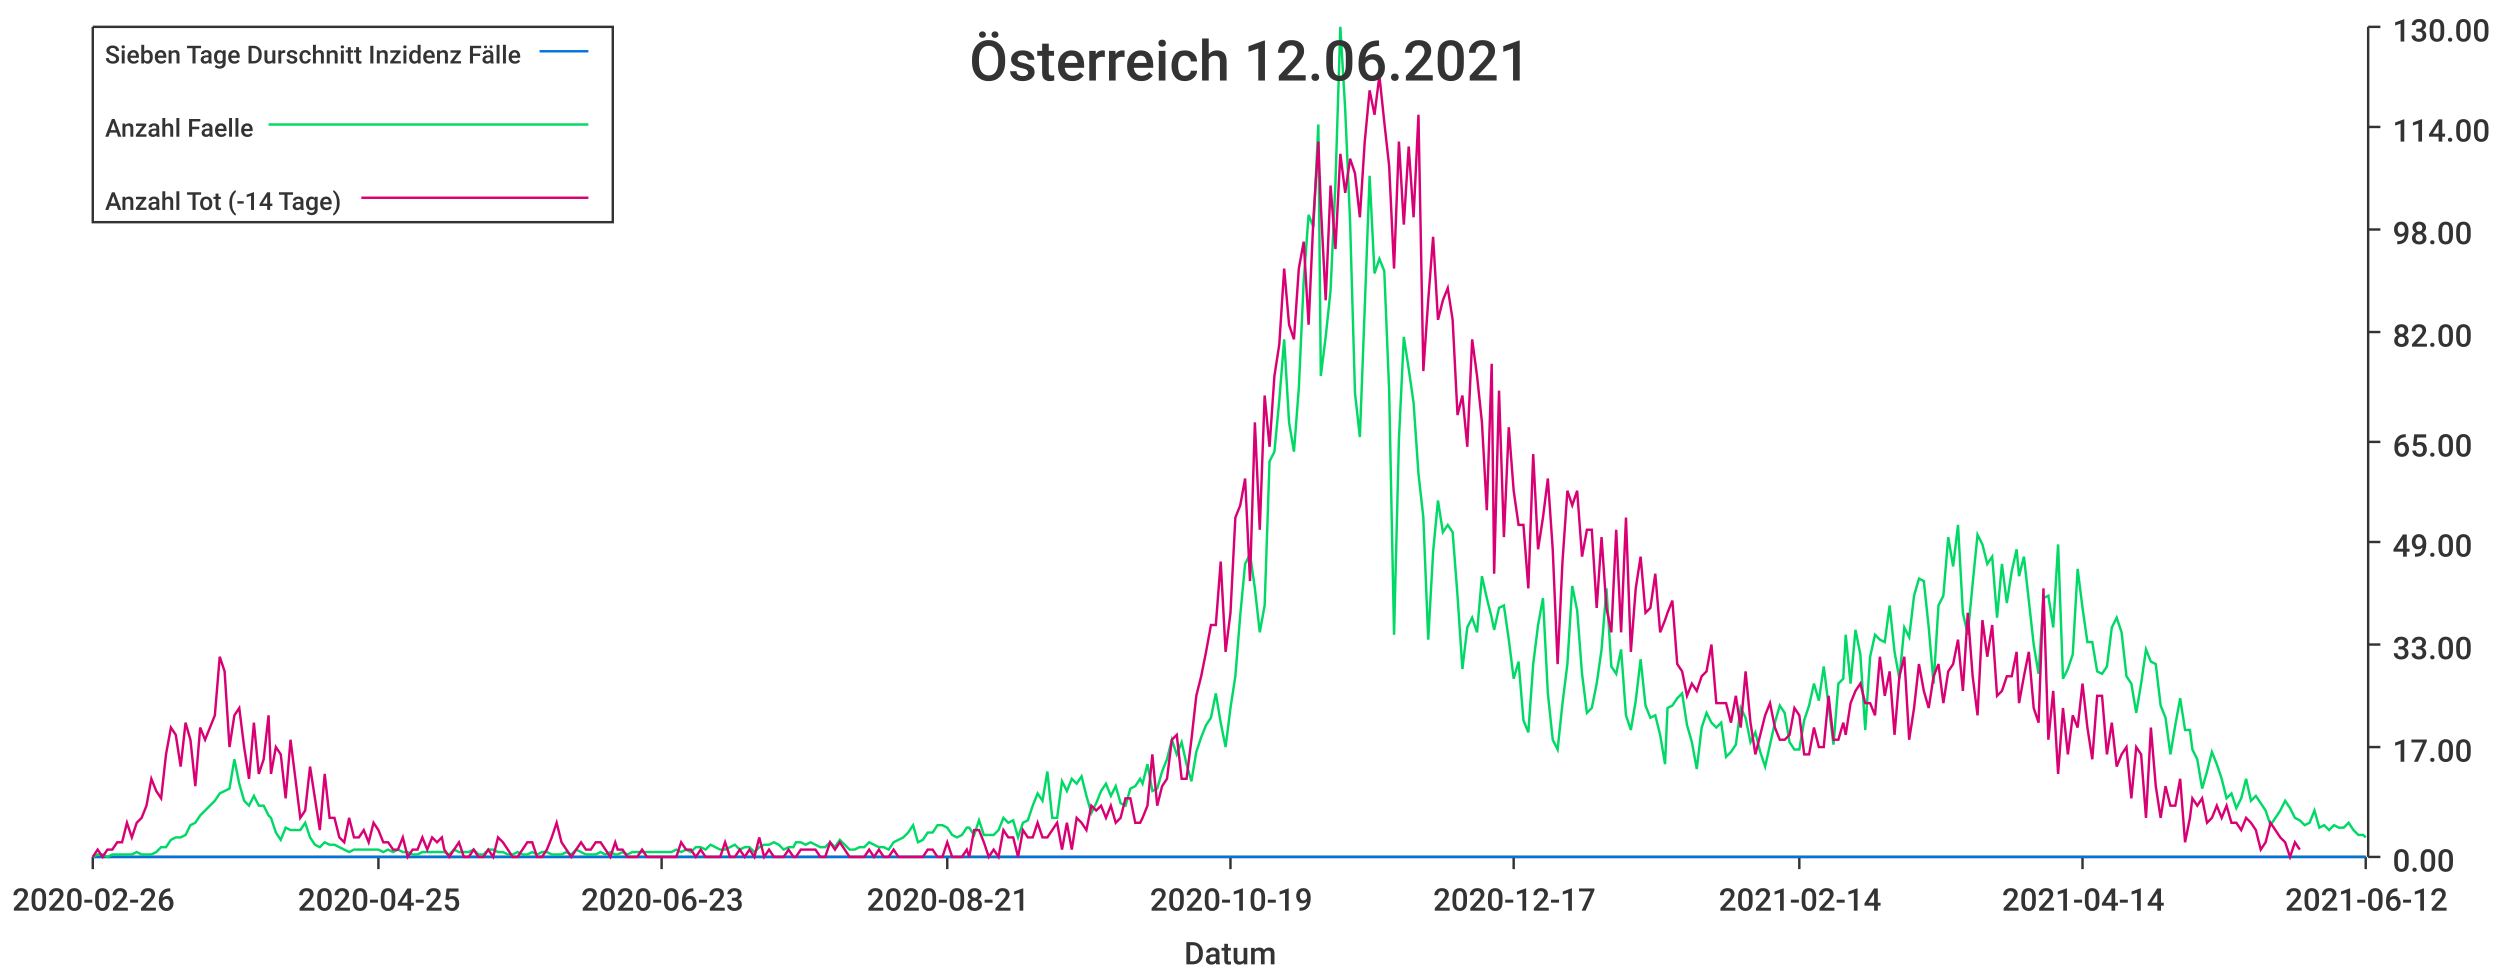
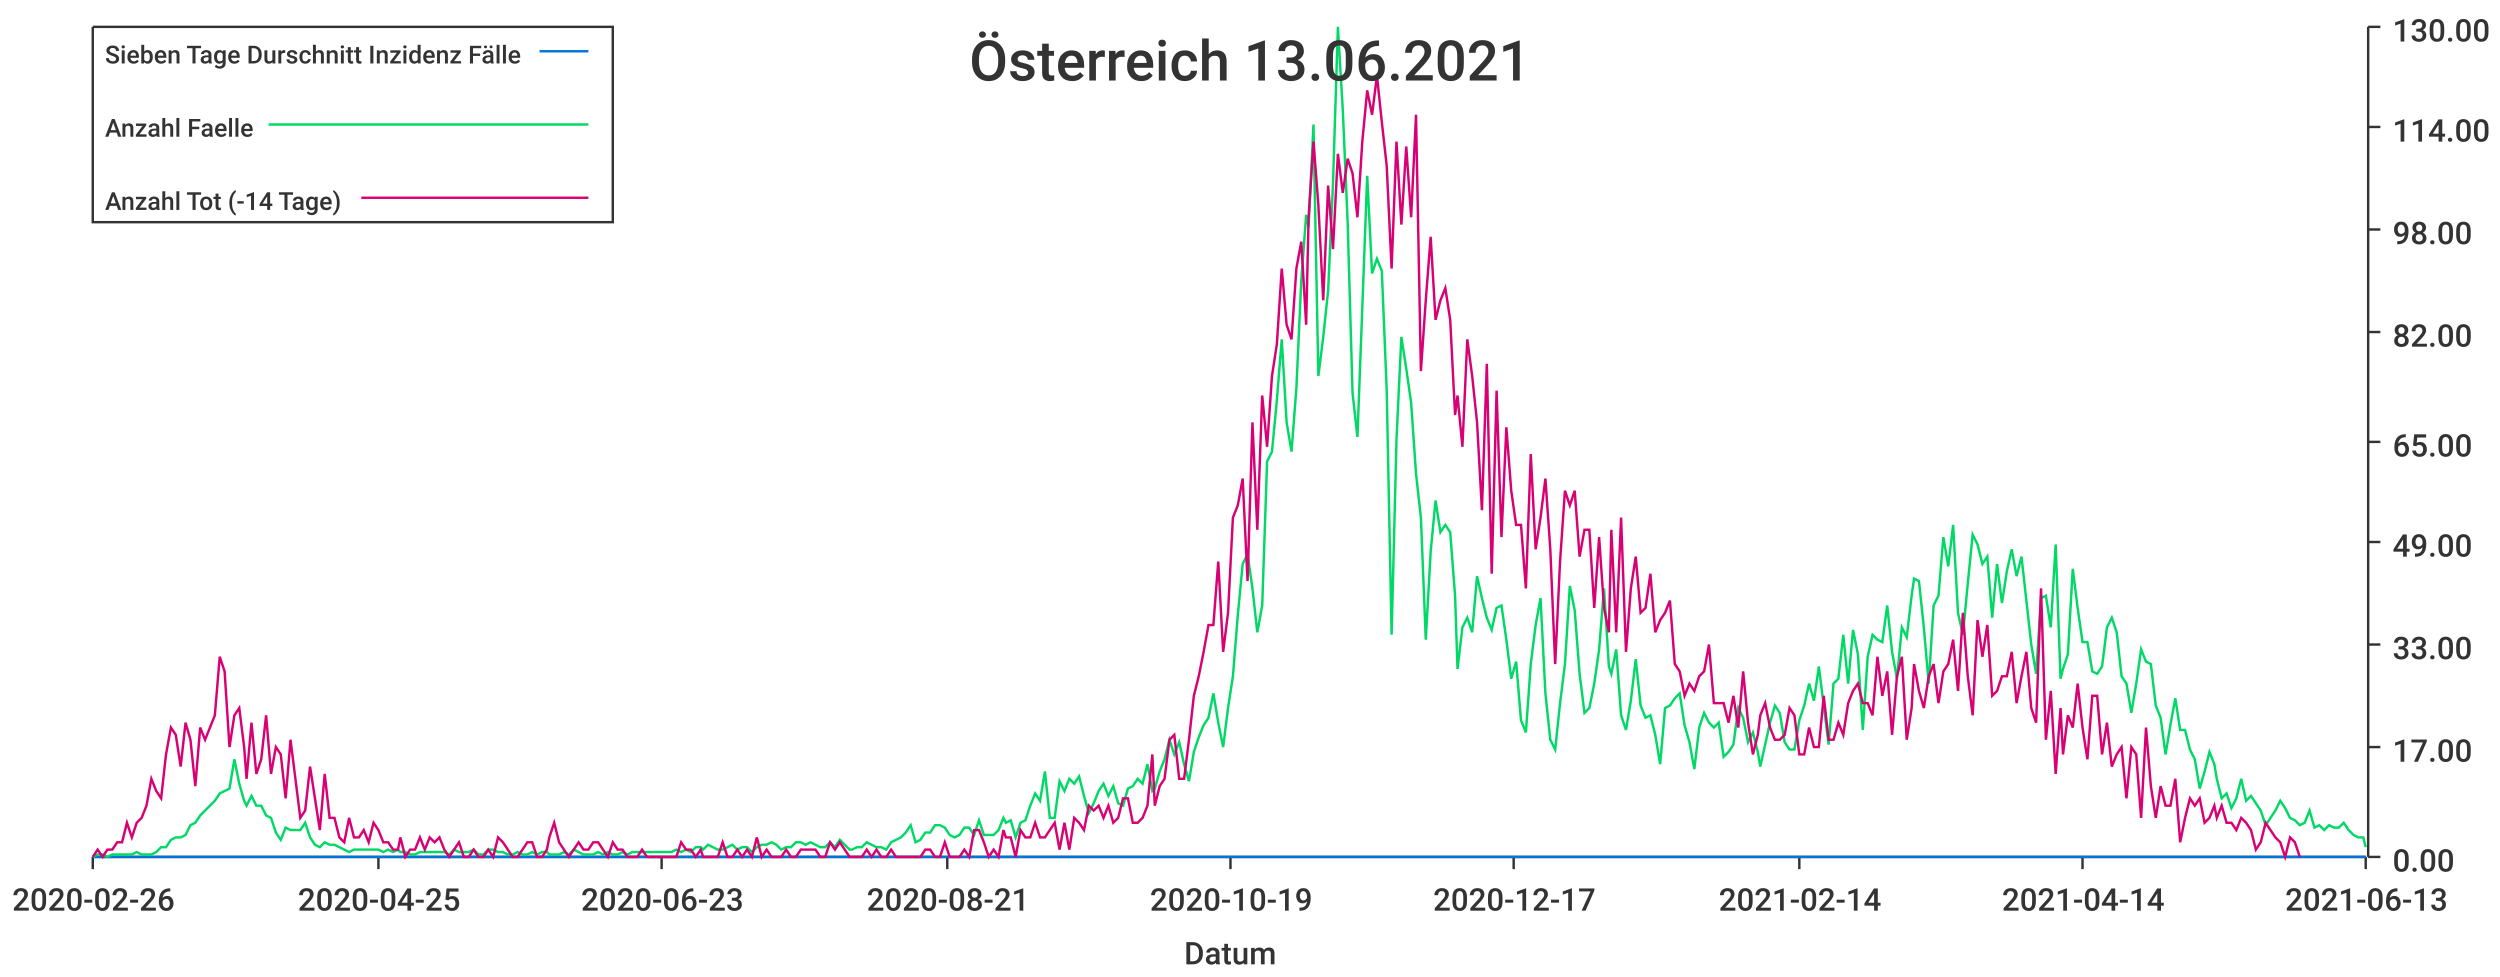
<svg xmlns="http://www.w3.org/2000/svg" width="1024" height="400">\n<path d="M 0 0 L 1024 0 L 1024 400 L 0 400 L 0 0" style="stroke-width:0;stroke:rgba(255,255,255,1.0);fill:rgba(255,255,255,1.0)" />
  <path d="M 38 11 L 969 11 L 969 351 L 38 351 L 38 11" style="stroke-width:0;stroke:rgba(255,255,255,1.0);fill:rgba(255,255,255,1.0)" />
  <path d="M 38 351 L 969 351" style="stroke-width:1;stroke:rgba(51,51,51,1.0);fill:none" />
  <path d="M 38 351 L 38 356" style="stroke-width:1;stroke:rgba(51,51,51,1.0);fill:none" />
  <text x="5" y="373" style="stroke-width:0;stroke:none;fill:rgba(51,51,51,1.0);font-size:12.8px;font-family:'Roboto Medium',sans-serif">2020-02-26</text>
  <path d="M 155 351 L 155 356" style="stroke-width:1;stroke:rgba(51,51,51,1.0);fill:none" />
  <text x="122" y="373" style="stroke-width:0;stroke:none;fill:rgba(51,51,51,1.0);font-size:12.8px;font-family:'Roboto Medium',sans-serif">2020-04-25</text>
  <path d="M 271 351 L 271 356" style="stroke-width:1;stroke:rgba(51,51,51,1.0);fill:none" />
  <text x="238" y="373" style="stroke-width:0;stroke:none;fill:rgba(51,51,51,1.0);font-size:12.8px;font-family:'Roboto Medium',sans-serif">2020-06-23</text>
  <path d="M 388 351 L 388 356" style="stroke-width:1;stroke:rgba(51,51,51,1.0);fill:none" />
  <text x="355" y="373" style="stroke-width:0;stroke:none;fill:rgba(51,51,51,1.0);font-size:12.8px;font-family:'Roboto Medium',sans-serif">2020-08-21</text>
  <path d="M 504 351 L 504 356" style="stroke-width:1;stroke:rgba(51,51,51,1.0);fill:none" />
  <text x="471" y="373" style="stroke-width:0;stroke:none;fill:rgba(51,51,51,1.0);font-size:12.8px;font-family:'Roboto Medium',sans-serif">2020-10-19</text>
  <path d="M 620 351 L 620 356" style="stroke-width:1;stroke:rgba(51,51,51,1.0);fill:none" />
  <text x="587" y="373" style="stroke-width:0;stroke:none;fill:rgba(51,51,51,1.0);font-size:12.8px;font-family:'Roboto Medium',sans-serif">2020-12-17</text>
  <path d="M 737 351 L 737 356" style="stroke-width:1;stroke:rgba(51,51,51,1.0);fill:none" />
  <text x="704" y="373" style="stroke-width:0;stroke:none;fill:rgba(51,51,51,1.0);font-size:12.8px;font-family:'Roboto Medium',sans-serif">2021-02-14</text>
  <path d="M 853 351 L 853 356" style="stroke-width:1;stroke:rgba(51,51,51,1.0);fill:none" />
  <text x="820" y="373" style="stroke-width:0;stroke:none;fill:rgba(51,51,51,1.0);font-size:12.8px;font-family:'Roboto Medium',sans-serif">2021-04-14</text>
  <path d="M 969 351 L 969 356" style="stroke-width:1;stroke:rgba(51,51,51,1.0);fill:none" />
-   <text x="936" y="373" style="stroke-width:0;stroke:none;fill:rgba(51,51,51,1.0);font-size:12.8px;font-family:'Roboto Medium',sans-serif">2021-06-12</text>
+   <text x="936" y="373" style="stroke-width:0;stroke:none;fill:rgba(51,51,51,1.0);font-size:12.8px;font-family:'Roboto Medium',sans-serif">2021-06-13</text>
  <text x="485" y="395" style="stroke-width:0;stroke:none;fill:rgba(51,51,51,1.0);font-size:12.8px;font-family:'Roboto Medium',sans-serif">Datum</text>
  <path d="M 970 351 L 970 11" style="stroke-width:1;stroke:rgba(51,51,51,1.0);fill:none" />
  <path d="M 970 351 L 975 351" style="stroke-width:1;stroke:rgba(51,51,51,1.0);fill:none" />
  <text x="980" y="357" style="stroke-width:0;stroke:none;fill:rgba(51,51,51,1.0);font-size:12.8px;font-family:'Roboto Medium',sans-serif">0.00</text>
  <path d="M 970 306 L 975 306" style="stroke-width:1;stroke:rgba(51,51,51,1.0);fill:none" />
  <text x="980" y="312" style="stroke-width:0;stroke:none;fill:rgba(51,51,51,1.0);font-size:12.8px;font-family:'Roboto Medium',sans-serif">17.00</text>
  <path d="M 970 264 L 975 264" style="stroke-width:1;stroke:rgba(51,51,51,1.0);fill:none" />
  <text x="980" y="270" style="stroke-width:0;stroke:none;fill:rgba(51,51,51,1.0);font-size:12.8px;font-family:'Roboto Medium',sans-serif">33.00</text>
  <path d="M 970 222 L 975 222" style="stroke-width:1;stroke:rgba(51,51,51,1.0);fill:none" />
  <text x="980" y="228" style="stroke-width:0;stroke:none;fill:rgba(51,51,51,1.0);font-size:12.8px;font-family:'Roboto Medium',sans-serif">49.00</text>
  <path d="M 970 181 L 975 181" style="stroke-width:1;stroke:rgba(51,51,51,1.0);fill:none" />
  <text x="980" y="187" style="stroke-width:0;stroke:none;fill:rgba(51,51,51,1.0);font-size:12.8px;font-family:'Roboto Medium',sans-serif">65.00</text>
  <path d="M 970 136 L 975 136" style="stroke-width:1;stroke:rgba(51,51,51,1.0);fill:none" />
  <text x="980" y="142" style="stroke-width:0;stroke:none;fill:rgba(51,51,51,1.0);font-size:12.8px;font-family:'Roboto Medium',sans-serif">82.00</text>
  <path d="M 970 94 L 975 94" style="stroke-width:1;stroke:rgba(51,51,51,1.0);fill:none" />
  <text x="980" y="100" style="stroke-width:0;stroke:none;fill:rgba(51,51,51,1.0);font-size:12.8px;font-family:'Roboto Medium',sans-serif">98.00</text>
  <path d="M 970 52 L 975 52" style="stroke-width:1;stroke:rgba(51,51,51,1.0);fill:none" />
  <text x="980" y="58" style="stroke-width:0;stroke:none;fill:rgba(51,51,51,1.0);font-size:12.8px;font-family:'Roboto Medium',sans-serif">114.00</text>
  <path d="M 970 11 L 975 11" style="stroke-width:1;stroke:rgba(51,51,51,1.0);fill:none" />
  <text x="980" y="17" style="stroke-width:0;stroke:none;fill:rgba(51,51,51,1.0);font-size:12.8px;font-family:'Roboto Medium',sans-serif">130.00</text>
-   <path d="M 38 351 L 40 351 L 42 351 L 44 351 L 46 351 L 48 351 L 50 351 L 52 351 L 54 351 L 56 351 L 58 351 L 60 351 L 62 351 L 64 351 L 66 351 L 68 351 L 70 351 L 72 351 L 74 351 L 76 351 L 78 351 L 80 351 L 82 351 L 84 351 L 86 351 L 88 351 L 90 351 L 92 351 L 94 351 L 96 351 L 98 351 L 100 351 L 102 351 L 104 351 L 106 351 L 108 351 L 110 351 L 111 351 L 113 351 L 115 351 L 117 351 L 119 351 L 121 351 L 123 351 L 125 351 L 127 351 L 129 351 L 131 351 L 133 351 L 135 351 L 137 351 L 139 351 L 141 351 L 143 351 L 145 351 L 147 351 L 149 351 L 151 351 L 153 351 L 155 351 L 157 351 L 159 351 L 161 351 L 163 351 L 165 351 L 167 351 L 169 351 L 171 351 L 173 351 L 175 351 L 177 351 L 179 351 L 181 351 L 182 351 L 184 351 L 186 351 L 188 351 L 190 351 L 192 351 L 194 351 L 196 351 L 198 351 L 200 351 L 202 351 L 204 351 L 206 351 L 208 351 L 210 351 L 212 351 L 214 351 L 216 351 L 218 351 L 220 351 L 222 351 L 224 351 L 226 351 L 228 351 L 230 351 L 232 351 L 234 351 L 236 351 L 238 351 L 240 351 L 242 351 L 244 351 L 246 351 L 248 351 L 250 351 L 252 351 L 253 351 L 255 351 L 257 351 L 259 351 L 261 351 L 263 351 L 265 351 L 267 351 L 269 351 L 271 351 L 273 351 L 275 351 L 277 351 L 279 351 L 281 351 L 283 351 L 285 351 L 287 351 L 289 351 L 291 351 L 293 351 L 295 351 L 297 351 L 299 351 L 301 351 L 303 351 L 305 351 L 307 351 L 309 351 L 311 351 L 313 351 L 315 351 L 317 351 L 319 351 L 321 351 L 323 351 L 325 351 L 326 351 L 328 351 L 330 351 L 332 351 L 334 351 L 336 351 L 338 351 L 340 351 L 342 351 L 344 351 L 346 351 L 348 351 L 350 351 L 352 351 L 354 351 L 356 351 L 358 351 L 360 351 L 362 351 L 364 351 L 366 351 L 368 351 L 370 351 L 372 351 L 374 351 L 376 351 L 378 351 L 380 351 L 382 351 L 384 351 L 386 351 L 388 351 L 390 351 L 392 351 L 394 351 L 396 351 L 397 351 L 399 351 L 401 351 L 403 351 L 405 351 L 407 351 L 409 351 L 411 351 L 413 351 L 415 351 L 417 351 L 419 351 L 421 351 L 423 351 L 425 351 L 427 351 L 429 351 L 431 351 L 433 351 L 435 351 L 437 351 L 439 351 L 441 351 L 443 351 L 445 351 L 447 351 L 449 351 L 451 351 L 453 351 L 455 351 L 457 351 L 459 351 L 461 351 L 463 351 L 465 351 L 467 351 L 468 351 L 470 351 L 472 351 L 474 351 L 476 351 L 478 351 L 480 351 L 482 351 L 484 351 L 486 351 L 488 351 L 490 351 L 492 351 L 494 351 L 496 351 L 498 351 L 500 351 L 502 351 L 504 351 L 506 351 L 508 351 L 510 351 L 512 351 L 514 351 L 516 351 L 518 351 L 520 351 L 522 351 L 524 351 L 526 351 L 528 351 L 530 351 L 532 351 L 534 351 L 536 351 L 538 351 L 540 351 L 541 351 L 543 351 L 545 351 L 547 351 L 549 351 L 551 351 L 553 351 L 555 351 L 557 351 L 559 351 L 561 351 L 563 351 L 565 351 L 567 351 L 569 351 L 571 351 L 573 351 L 575 351 L 577 351 L 579 351 L 581 351 L 583 351 L 585 351 L 587 351 L 589 351 L 591 351 L 593 351 L 595 351 L 597 351 L 599 351 L 601 351 L 603 351 L 605 351 L 607 351 L 609 351 L 611 351 L 612 351 L 614 351 L 616 351 L 618 351 L 620 351 L 622 351 L 624 351 L 626 351 L 628 351 L 630 351 L 632 351 L 634 351 L 636 351 L 638 351 L 640 351 L 642 351 L 644 351 L 646 351 L 648 351 L 650 351 L 652 351 L 654 351 L 656 351 L 658 351 L 660 351 L 662 351 L 664 351 L 666 351 L 668 351 L 670 351 L 672 351 L 674 351 L 676 351 L 678 351 L 680 351 L 682 351 L 683 351 L 685 351 L 687 351 L 689 351 L 691 351 L 693 351 L 695 351 L 697 351 L 699 351 L 701 351 L 703 351 L 705 351 L 707 351 L 709 351 L 711 351 L 713 351 L 715 351 L 717 351 L 719 351 L 721 351 L 723 351 L 725 351 L 727 351 L 729 351 L 731 351 L 733 351 L 735 351 L 737 351 L 739 351 L 741 351 L 743 351 L 745 351 L 747 351 L 749 351 L 751 351 L 753 351 L 755 351 L 756 351 L 758 351 L 760 351 L 762 351 L 764 351 L 766 351 L 768 351 L 770 351 L 772 351 L 774 351 L 776 351 L 778 351 L 780 351 L 782 351 L 784 351 L 786 351 L 788 351 L 790 351 L 792 351 L 794 351 L 796 351 L 798 351 L 800 351 L 802 351 L 804 351 L 806 351 L 808 351 L 810 351 L 812 351 L 814 351 L 816 351 L 818 351 L 820 351 L 822 351 L 824 351 L 826 351 L 827 351 L 829 351 L 831 351 L 833 351 L 835 351 L 837 351 L 839 351 L 841 351 L 843 351 L 845 351 L 847 351 L 849 351 L 851 351 L 853 351 L 855 351 L 857 351 L 859 351 L 861 351 L 863 351 L 865 351 L 867 351 L 869 351 L 871 351 L 873 351 L 875 351 L 877 351 L 879 351 L 881 351 L 883 351 L 885 351 L 887 351 L 889 351 L 891 351 L 893 351 L 895 351 L 897 351 L 898 351 L 900 351 L 902 351 L 904 351 L 906 351 L 908 351 L 910 351 L 912 351 L 914 351 L 916 351 L 918 351 L 920 351 L 922 351 L 924 351 L 926 351 L 928 351 L 930 351 L 932 351 L 934 351 L 936 351 L 938 351 L 940 351 L 942 351 L 944 351 L 946 351 L 948 351 L 950 351 L 952 351 L 954 351 L 956 351 L 958 351 L 960 351 L 962 351 L 964 351 L 966 351 L 968 351 L 969 351" style="stroke-width:1;stroke:rgba(0,116,217,1.0);fill:none" />
-   <path d="M 38 351 L 40 350 L 42 350 L 44 351 L 46 350 L 48 350 L 50 350 L 52 350 L 54 350 L 56 349 L 58 350 L 60 350 L 62 350 L 64 349 L 66 347 L 68 347 L 70 344 L 72 343 L 74 343 L 76 342 L 78 338 L 80 337 L 82 334 L 84 332 L 86 330 L 88 328 L 90 325 L 92 324 L 94 323 L 96 311 L 98 321 L 100 328 L 102 330 L 104 326 L 106 330 L 108 330 L 110 334 L 111 335 L 113 341 L 115 344 L 117 339 L 119 340 L 121 340 L 123 340 L 125 337 L 127 343 L 129 346 L 131 347 L 133 345 L 135 346 L 137 346 L 139 347 L 141 348 L 143 349 L 145 348 L 147 348 L 149 348 L 151 348 L 153 348 L 155 348 L 157 349 L 159 348 L 161 349 L 163 348 L 165 349 L 167 349 L 169 350 L 171 350 L 173 349 L 175 349 L 177 349 L 179 349 L 181 349 L 182 349 L 184 350 L 186 348 L 188 349 L 190 349 L 192 349 L 194 348 L 196 350 L 198 350 L 200 348 L 202 348 L 204 349 L 206 349 L 208 350 L 210 350 L 212 349 L 214 350 L 216 350 L 218 349 L 220 350 L 222 349 L 224 349 L 226 350 L 228 350 L 230 350 L 232 349 L 234 350 L 236 348 L 238 349 L 240 350 L 242 350 L 244 350 L 246 349 L 248 350 L 250 349 L 252 350 L 253 350 L 255 349 L 257 350 L 259 349 L 261 349 L 263 349 L 265 349 L 267 349 L 269 349 L 271 349 L 273 349 L 275 349 L 277 348 L 279 349 L 281 348 L 283 349 L 285 347 L 287 347 L 289 348 L 291 346 L 293 347 L 295 348 L 297 348 L 299 347 L 301 346 L 303 348 L 305 347 L 307 347 L 309 349 L 311 347 L 313 346 L 315 346 L 317 345 L 319 346 L 321 348 L 323 347 L 325 347 L 326 345 L 328 345 L 330 346 L 332 345 L 334 346 L 336 347 L 338 347 L 340 345 L 342 347 L 344 344 L 346 346 L 348 348 L 350 348 L 352 347 L 354 347 L 356 345 L 358 346 L 360 347 L 362 347 L 364 348 L 366 345 L 368 344 L 370 343 L 372 341 L 374 338 L 376 345 L 378 344 L 380 341 L 382 341 L 384 338 L 386 338 L 388 339 L 390 342 L 392 343 L 394 342 L 396 339 L 397 339 L 399 342 L 401 336 L 403 342 L 405 342 L 407 342 L 409 340 L 411 335 L 413 337 L 415 336 L 417 343 L 419 337 L 421 336 L 423 330 L 425 325 L 427 328 L 429 316 L 431 335 L 433 335 L 435 320 L 437 324 L 439 319 L 441 321 L 443 318 L 445 326 L 447 333 L 449 329 L 451 324 L 453 321 L 455 326 L 457 322 L 459 329 L 461 330 L 463 323 L 465 322 L 467 319 L 468 321 L 470 313 L 472 324 L 474 323 L 476 316 L 478 311 L 480 303 L 482 309 L 484 304 L 486 313 L 488 320 L 490 308 L 492 302 L 494 297 L 496 294 L 498 284 L 500 296 L 502 306 L 504 290 L 506 277 L 508 252 L 510 231 L 512 227 L 514 241 L 516 259 L 518 248 L 520 189 L 522 185 L 524 164 L 526 139 L 528 173 L 530 185 L 532 159 L 534 115 L 536 88 L 538 93 L 540 51 L 541 154 L 543 138 L 545 119 L 547 75 L 549 11 L 551 45 L 553 91 L 555 161 L 557 179 L 559 126 L 561 72 L 563 112 L 565 106 L 567 111 L 569 160 L 571 260 L 573 180 L 575 138 L 577 151 L 579 165 L 581 194 L 583 212 L 585 262 L 587 226 L 589 205 L 591 218 L 593 215 L 595 218 L 597 244 L 599 274 L 601 257 L 603 253 L 605 259 L 607 236 L 609 245 L 611 253 L 612 258 L 614 249 L 616 248 L 618 262 L 620 278 L 622 271 L 624 295 L 626 300 L 628 272 L 630 256 L 632 245 L 634 284 L 636 303 L 638 307 L 640 288 L 642 272 L 644 240 L 646 250 L 648 276 L 650 292 L 652 290 L 654 280 L 656 266 L 658 241 L 660 273 L 662 276 L 664 266 L 666 293 L 668 299 L 670 287 L 672 270 L 674 289 L 676 294 L 678 293 L 680 301 L 682 313 L 683 290 L 685 289 L 687 286 L 689 284 L 691 297 L 693 304 L 695 315 L 697 298 L 699 292 L 701 296 L 703 298 L 705 296 L 707 310 L 709 308 L 711 305 L 713 290 L 715 294 L 717 304 L 719 300 L 721 308 L 723 314 L 725 305 L 727 296 L 729 289 L 731 292 L 733 304 L 735 307 L 737 307 L 739 295 L 741 289 L 743 280 L 745 287 L 747 273 L 749 289 L 751 305 L 753 280 L 755 278 L 756 260 L 758 280 L 760 258 L 762 268 L 764 299 L 766 269 L 768 260 L 770 262 L 772 263 L 774 248 L 776 267 L 778 278 L 780 257 L 782 261 L 784 244 L 786 237 L 788 238 L 790 257 L 792 280 L 794 248 L 796 244 L 798 220 L 800 232 L 802 215 L 804 251 L 806 260 L 808 239 L 810 219 L 812 223 L 814 231 L 816 228 L 818 253 L 820 231 L 822 247 L 824 234 L 826 225 L 827 236 L 829 228 L 831 246 L 833 264 L 835 276 L 837 245 L 839 244 L 841 257 L 843 223 L 845 278 L 847 274 L 849 268 L 851 233 L 853 249 L 855 263 L 857 263 L 859 275 L 861 276 L 863 273 L 865 257 L 867 253 L 869 259 L 871 277 L 873 280 L 875 292 L 877 280 L 879 266 L 881 271 L 883 272 L 885 289 L 887 294 L 889 309 L 891 297 L 893 286 L 895 299 L 897 299 L 898 307 L 900 311 L 902 323 L 904 316 L 906 308 L 908 313 L 910 319 L 912 327 L 914 325 L 916 331 L 918 327 L 920 319 L 922 328 L 924 326 L 926 329 L 928 332 L 930 338 L 932 335 L 934 332 L 936 328 L 938 331 L 940 335 L 942 336 L 944 338 L 946 337 L 948 332 L 950 339 L 952 338 L 954 340 L 956 338 L 958 339 L 960 339 L 962 337 L 964 340 L 966 342 L 968 342 L 969 343" style="stroke-width:1;stroke:rgba(0,217,101,1.0);fill:none" />
-   <path d="M 38 351 L 40 348 L 42 351 L 44 348 L 46 348 L 48 345 L 50 345 L 52 337 L 54 343 L 56 337 L 58 335 L 60 330 L 62 319 L 64 324 L 66 327 L 68 309 L 70 298 L 72 301 L 74 314 L 76 296 L 78 303 L 80 322 L 82 298 L 84 303 L 86 298 L 88 293 L 90 269 L 92 275 L 94 306 L 96 293 L 98 290 L 100 306 L 102 319 L 104 296 L 106 317 L 108 311 L 110 293 L 111 317 L 113 306 L 115 309 L 117 327 L 119 303 L 121 319 L 123 335 L 125 332 L 127 314 L 129 327 L 131 340 L 133 317 L 135 335 L 137 335 L 139 343 L 141 345 L 143 335 L 145 343 L 147 343 L 149 340 L 151 345 L 153 337 L 155 340 L 157 345 L 159 345 L 161 348 L 163 348 L 165 343 L 167 351 L 169 348 L 171 348 L 173 343 L 175 348 L 177 343 L 179 345 L 181 343 L 182 348 L 184 351 L 186 348 L 188 345 L 190 351 L 192 351 L 194 348 L 196 351 L 198 351 L 200 348 L 202 351 L 204 343 L 206 345 L 208 348 L 210 351 L 212 351 L 214 348 L 216 345 L 218 345 L 220 351 L 222 351 L 224 348 L 226 343 L 228 337 L 230 345 L 232 348 L 234 351 L 236 348 L 238 345 L 240 348 L 242 348 L 244 345 L 246 345 L 248 348 L 250 351 L 252 345 L 253 348 L 255 348 L 257 351 L 259 351 L 261 351 L 263 348 L 265 351 L 267 351 L 269 351 L 271 351 L 273 351 L 275 351 L 277 351 L 279 345 L 281 348 L 283 348 L 285 351 L 287 348 L 289 351 L 291 351 L 293 351 L 295 351 L 297 345 L 299 351 L 301 351 L 303 348 L 305 351 L 307 348 L 309 351 L 311 343 L 313 351 L 315 348 L 317 351 L 319 351 L 321 351 L 323 348 L 325 351 L 326 351 L 328 348 L 330 348 L 332 348 L 334 348 L 336 351 L 338 351 L 340 345 L 342 348 L 344 345 L 346 348 L 348 351 L 350 351 L 352 351 L 354 351 L 356 348 L 358 351 L 360 348 L 362 351 L 364 351 L 366 348 L 368 351 L 370 351 L 372 351 L 374 351 L 376 351 L 378 351 L 380 348 L 382 348 L 384 351 L 386 351 L 388 345 L 390 351 L 392 351 L 394 351 L 396 348 L 397 351 L 399 340 L 401 340 L 403 345 L 405 351 L 407 348 L 409 351 L 411 340 L 413 343 L 415 343 L 417 351 L 419 340 L 421 343 L 423 343 L 425 337 L 427 343 L 429 343 L 431 340 L 433 337 L 435 348 L 437 337 L 439 348 L 441 335 L 443 337 L 445 340 L 447 330 L 449 332 L 451 330 L 453 335 L 455 330 L 457 337 L 459 335 L 461 327 L 463 327 L 465 337 L 467 337 L 468 335 L 470 330 L 472 309 L 474 330 L 476 322 L 478 319 L 480 303 L 482 301 L 484 319 L 486 319 L 488 303 L 490 285 L 492 277 L 494 267 L 496 256 L 498 256 L 500 230 L 502 267 L 504 251 L 506 212 L 508 207 L 510 196 L 512 238 L 514 173 L 516 217 L 518 162 L 520 183 L 522 154 L 524 141 L 526 110 L 528 133 L 530 139 L 532 110 L 534 99 L 536 133 L 538 89 L 540 58 L 541 84 L 543 123 L 545 76 L 547 102 L 549 63 L 551 79 L 553 65 L 555 71 L 557 89 L 559 58 L 561 37 L 563 47 L 565 31 L 567 50 L 569 68 L 571 110 L 573 58 L 575 92 L 577 60 L 579 89 L 581 47 L 583 152 L 585 123 L 587 97 L 589 131 L 591 123 L 593 118 L 595 131 L 597 170 L 599 162 L 601 183 L 603 139 L 605 154 L 607 173 L 609 209 L 611 149 L 612 235 L 614 160 L 616 220 L 618 175 L 620 201 L 622 215 L 624 215 L 626 241 L 628 186 L 630 225 L 632 212 L 634 196 L 636 225 L 638 272 L 640 230 L 642 201 L 644 207 L 646 201 L 648 228 L 650 217 L 652 217 L 654 249 L 656 220 L 658 249 L 660 259 L 662 217 L 664 259 L 666 212 L 668 267 L 670 241 L 672 228 L 674 251 L 676 249 L 678 235 L 680 259 L 682 254 L 683 251 L 685 246 L 687 272 L 689 275 L 691 285 L 693 280 L 695 283 L 697 277 L 699 275 L 701 264 L 703 288 L 705 288 L 707 288 L 709 296 L 711 285 L 713 298 L 715 275 L 717 296 L 719 309 L 721 301 L 723 293 L 725 288 L 727 298 L 729 303 L 731 303 L 733 301 L 735 290 L 737 293 L 739 309 L 741 309 L 743 298 L 745 306 L 747 306 L 749 285 L 751 303 L 753 303 L 755 296 L 756 301 L 758 288 L 760 283 L 762 280 L 764 288 L 766 288 L 768 293 L 770 269 L 772 285 L 774 275 L 776 301 L 778 277 L 780 269 L 782 303 L 784 290 L 786 272 L 788 283 L 790 290 L 792 277 L 794 272 L 796 288 L 798 275 L 800 272 L 802 262 L 804 283 L 806 251 L 808 277 L 810 293 L 812 254 L 814 269 L 816 256 L 818 285 L 820 283 L 822 277 L 824 277 L 826 267 L 827 288 L 829 277 L 831 267 L 833 290 L 835 296 L 837 241 L 839 303 L 841 283 L 843 317 L 845 290 L 847 309 L 849 293 L 851 298 L 853 280 L 855 298 L 857 311 L 859 285 L 861 285 L 863 309 L 865 296 L 867 314 L 869 309 L 871 306 L 873 327 L 875 306 L 877 309 L 879 335 L 881 298 L 883 322 L 885 335 L 887 322 L 889 330 L 891 330 L 893 319 L 895 345 L 897 335 L 898 327 L 900 330 L 902 327 L 904 337 L 906 335 L 908 330 L 910 335 L 912 330 L 914 337 L 916 337 L 918 340 L 920 335 L 922 337 L 924 340 L 926 348 L 928 345 L 930 337 L 932 340 L 934 343 L 936 345 L 938 351 L 940 345 L 942 348" style="stroke-width:1;stroke:rgba(217,0,116,1.0);fill:none" />
-   <text x="397" y="33" style="stroke-width:0;stroke:none;fill:rgba(51,51,51,1.0);font-size:23.0px;font-family:'Roboto Medium',sans-serif">Österreich 12.06.2021</text>
+   <path d="M 38 351 L 40 351 L 42 351 L 44 351 L 46 351 L 48 351 L 50 351 L 52 351 L 54 351 L 56 351 L 58 351 L 60 351 L 62 351 L 64 351 L 66 351 L 68 351 L 70 351 L 72 351 L 74 351 L 76 351 L 78 351 L 80 351 L 82 351 L 84 351 L 86 351 L 88 351 L 90 351 L 92 351 L 94 351 L 96 351 L 98 351 L 100 351 L 101 351 L 103 351 L 105 351 L 107 351 L 109 351 L 111 351 L 113 351 L 115 351 L 117 351 L 119 351 L 121 351 L 123 351 L 125 351 L 127 351 L 129 351 L 131 351 L 133 351 L 135 351 L 137 351 L 139 351 L 141 351 L 143 351 L 145 351 L 147 351 L 149 351 L 151 351 L 153 351 L 155 351 L 157 351 L 159 351 L 161 351 L 163 351 L 164 351 L 166 351 L 168 351 L 170 351 L 172 351 L 174 351 L 176 351 L 178 351 L 180 351 L 182 351 L 184 351 L 186 351 L 188 351 L 190 351 L 192 351 L 194 351 L 196 351 L 198 351 L 200 351 L 202 351 L 204 351 L 206 351 L 208 351 L 210 351 L 212 351 L 214 351 L 216 351 L 218 351 L 220 351 L 222 351 L 224 351 L 225 351 L 227 351 L 229 351 L 231 351 L 233 351 L 235 351 L 237 351 L 239 351 L 241 351 L 243 351 L 245 351 L 247 351 L 249 351 L 251 351 L 253 351 L 255 351 L 257 351 L 259 351 L 261 351 L 263 351 L 265 351 L 267 351 L 269 351 L 271 351 L 273 351 L 275 351 L 277 351 L 279 351 L 281 351 L 283 351 L 285 351 L 287 351 L 288 351 L 290 351 L 292 351 L 294 351 L 296 351 L 298 351 L 300 351 L 302 351 L 304 351 L 306 351 L 308 351 L 310 351 L 312 351 L 314 351 L 316 351 L 318 351 L 320 351 L 322 351 L 324 351 L 326 351 L 328 351 L 330 351 L 332 351 L 334 351 L 336 351 L 338 351 L 340 351 L 342 351 L 344 351 L 346 351 L 348 351 L 349 351 L 351 351 L 353 351 L 355 351 L 357 351 L 359 351 L 361 351 L 363 351 L 365 351 L 367 351 L 369 351 L 371 351 L 373 351 L 375 351 L 377 351 L 379 351 L 381 351 L 383 351 L 385 351 L 387 351 L 389 351 L 391 351 L 393 351 L 395 351 L 397 351 L 399 351 L 401 351 L 403 351 L 405 351 L 407 351 L 409 351 L 411 351 L 412 351 L 414 351 L 416 351 L 418 351 L 420 351 L 422 351 L 424 351 L 426 351 L 428 351 L 430 351 L 432 351 L 434 351 L 436 351 L 438 351 L 440 351 L 442 351 L 444 351 L 446 351 L 448 351 L 450 351 L 452 351 L 454 351 L 456 351 L 458 351 L 460 351 L 462 351 L 464 351 L 466 351 L 468 351 L 470 351 L 472 351 L 473 351 L 475 351 L 477 351 L 479 351 L 481 351 L 483 351 L 485 351 L 487 351 L 489 351 L 491 351 L 493 351 L 495 351 L 497 351 L 499 351 L 501 351 L 503 351 L 505 351 L 507 351 L 509 351 L 511 351 L 513 351 L 515 351 L 517 351 L 519 351 L 521 351 L 523 351 L 525 351 L 527 351 L 529 351 L 531 351 L 533 351 L 535 351 L 536 351 L 538 351 L 540 351 L 542 351 L 544 351 L 546 351 L 548 351 L 550 351 L 552 351 L 554 351 L 556 351 L 558 351 L 560 351 L 562 351 L 564 351 L 566 351 L 568 351 L 570 351 L 572 351 L 574 351 L 576 351 L 578 351 L 580 351 L 582 351 L 584 351 L 586 351 L 588 351 L 590 351 L 592 351 L 594 351 L 596 351 L 597 351 L 599 351 L 601 351 L 603 351 L 605 351 L 607 351 L 609 351 L 611 351 L 613 351 L 615 351 L 617 351 L 619 351 L 621 351 L 623 351 L 625 351 L 627 351 L 629 351 L 631 351 L 633 351 L 635 351 L 637 351 L 639 351 L 641 351 L 643 351 L 645 351 L 647 351 L 649 351 L 651 351 L 653 351 L 655 351 L 657 351 L 659 351 L 660 351 L 662 351 L 664 351 L 666 351 L 668 351 L 670 351 L 672 351 L 674 351 L 676 351 L 678 351 L 680 351 L 682 351 L 684 351 L 686 351 L 688 351 L 690 351 L 692 351 L 694 351 L 696 351 L 698 351 L 700 351 L 702 351 L 704 351 L 706 351 L 708 351 L 710 351 L 712 351 L 714 351 L 716 351 L 718 351 L 720 351 L 721 351 L 723 351 L 725 351 L 727 351 L 729 351 L 731 351 L 733 351 L 735 351 L 737 351 L 739 351 L 741 351 L 743 351 L 745 351 L 747 351 L 749 351 L 751 351 L 753 351 L 755 351 L 757 351 L 759 351 L 761 351 L 763 351 L 765 351 L 767 351 L 769 351 L 771 351 L 773 351 L 775 351 L 777 351 L 779 351 L 781 351 L 783 351 L 784 351 L 786 351 L 788 351 L 790 351 L 792 351 L 794 351 L 796 351 L 798 351 L 800 351 L 802 351 L 804 351 L 806 351 L 808 351 L 810 351 L 812 351 L 814 351 L 816 351 L 818 351 L 820 351 L 822 351 L 824 351 L 826 351 L 828 351 L 830 351 L 832 351 L 834 351 L 836 351 L 838 351 L 840 351 L 842 351 L 844 351 L 845 351 L 847 351 L 849 351 L 851 351 L 853 351 L 855 351 L 857 351 L 859 351 L 861 351 L 863 351 L 865 351 L 867 351 L 869 351 L 871 351 L 873 351 L 875 351 L 877 351 L 879 351 L 881 351 L 883 351 L 885 351 L 887 351 L 889 351 L 891 351 L 893 351 L 895 351 L 897 351 L 899 351 L 901 351 L 903 351 L 905 351 L 907 351 L 908 351 L 910 351 L 912 351 L 914 351 L 916 351 L 918 351 L 920 351 L 922 351 L 924 351 L 926 351 L 928 351 L 930 351 L 932 351 L 934 351 L 936 351 L 938 351 L 940 351 L 942 351 L 944 351 L 946 351 L 948 351 L 950 351 L 952 351 L 954 351 L 956 351 L 958 351 L 960 351 L 962 351 L 964 351 L 966 351 L 968 351 L 969 351" style="stroke-width:1;stroke:rgba(0,116,217,1.0);fill:none" />
+   <path d="M 38 351 L 40 350 L 42 350 L 44 351 L 46 350 L 48 350 L 50 350 L 52 350 L 54 350 L 56 349 L 58 350 L 60 350 L 62 350 L 64 349 L 66 347 L 68 347 L 70 344 L 72 343 L 74 343 L 76 342 L 78 338 L 80 337 L 82 334 L 84 332 L 86 330 L 88 328 L 90 325 L 92 324 L 94 323 L 96 311 L 98 321 L 100 328 L 101 330 L 103 326 L 105 330 L 107 330 L 109 334 L 111 335 L 113 341 L 115 344 L 117 339 L 119 340 L 121 340 L 123 340 L 125 337 L 127 343 L 129 346 L 131 347 L 133 345 L 135 346 L 137 346 L 139 347 L 141 348 L 143 349 L 145 348 L 147 348 L 149 348 L 151 348 L 153 348 L 155 348 L 157 349 L 159 348 L 161 349 L 163 348 L 164 349 L 166 349 L 168 350 L 170 350 L 172 349 L 174 349 L 176 349 L 178 349 L 180 349 L 182 349 L 184 350 L 186 348 L 188 349 L 190 349 L 192 349 L 194 348 L 196 350 L 198 350 L 200 348 L 202 348 L 204 349 L 206 349 L 208 350 L 210 350 L 212 349 L 214 350 L 216 350 L 218 349 L 220 350 L 222 349 L 224 349 L 225 350 L 227 350 L 229 350 L 231 349 L 233 350 L 235 348 L 237 349 L 239 350 L 241 350 L 243 350 L 245 349 L 247 350 L 249 349 L 251 350 L 253 350 L 255 349 L 257 350 L 259 349 L 261 349 L 263 349 L 265 349 L 267 349 L 269 349 L 271 349 L 273 349 L 275 349 L 277 348 L 279 349 L 281 348 L 283 349 L 285 347 L 287 347 L 288 348 L 290 346 L 292 347 L 294 348 L 296 348 L 298 347 L 300 346 L 302 348 L 304 347 L 306 347 L 308 349 L 310 347 L 312 346 L 314 346 L 316 345 L 318 346 L 320 348 L 322 347 L 324 347 L 326 345 L 328 345 L 330 346 L 332 345 L 334 346 L 336 347 L 338 347 L 340 345 L 342 347 L 344 344 L 346 346 L 348 348 L 349 348 L 351 347 L 353 347 L 355 345 L 357 346 L 359 347 L 361 347 L 363 348 L 365 345 L 367 344 L 369 343 L 371 341 L 373 338 L 375 345 L 377 344 L 379 341 L 381 341 L 383 338 L 385 338 L 387 339 L 389 342 L 391 343 L 393 342 L 395 339 L 397 339 L 399 342 L 401 336 L 403 342 L 405 342 L 407 342 L 409 340 L 411 335 L 412 337 L 414 336 L 416 343 L 418 337 L 420 336 L 422 330 L 424 325 L 426 328 L 428 316 L 430 335 L 432 335 L 434 320 L 436 324 L 438 319 L 440 321 L 442 318 L 444 326 L 446 333 L 448 329 L 450 324 L 452 321 L 454 326 L 456 322 L 458 329 L 460 330 L 462 323 L 464 322 L 466 319 L 468 321 L 470 313 L 472 324 L 473 323 L 475 316 L 477 311 L 479 303 L 481 309 L 483 304 L 485 313 L 487 320 L 489 308 L 491 302 L 493 297 L 495 294 L 497 284 L 499 296 L 501 306 L 503 290 L 505 277 L 507 252 L 509 231 L 511 227 L 513 241 L 515 259 L 517 248 L 519 189 L 521 185 L 523 164 L 525 139 L 527 173 L 529 185 L 531 159 L 533 115 L 535 88 L 536 93 L 538 51 L 540 154 L 542 138 L 544 119 L 546 75 L 548 11 L 550 45 L 552 91 L 554 161 L 556 179 L 558 126 L 560 72 L 562 112 L 564 106 L 566 111 L 568 160 L 570 260 L 572 180 L 574 138 L 576 151 L 578 165 L 580 194 L 582 212 L 584 262 L 586 226 L 588 205 L 590 218 L 592 215 L 594 218 L 596 244 L 597 274 L 599 257 L 601 253 L 603 259 L 605 236 L 607 245 L 609 253 L 611 258 L 613 249 L 615 248 L 617 262 L 619 278 L 621 271 L 623 295 L 625 300 L 627 272 L 629 256 L 631 245 L 633 284 L 635 303 L 637 307 L 639 288 L 641 272 L 643 240 L 645 250 L 647 276 L 649 292 L 651 290 L 653 280 L 655 266 L 657 241 L 659 273 L 660 276 L 662 266 L 664 293 L 666 299 L 668 287 L 670 270 L 672 289 L 674 294 L 676 293 L 678 301 L 680 313 L 682 290 L 684 289 L 686 286 L 688 284 L 690 297 L 692 304 L 694 315 L 696 298 L 698 292 L 700 296 L 702 298 L 704 296 L 706 310 L 708 308 L 710 305 L 712 290 L 714 294 L 716 304 L 718 300 L 720 308 L 721 314 L 723 305 L 725 296 L 727 289 L 729 292 L 731 304 L 733 307 L 735 307 L 737 295 L 739 289 L 741 280 L 743 287 L 745 273 L 747 289 L 749 305 L 751 280 L 753 278 L 755 260 L 757 280 L 759 258 L 761 268 L 763 299 L 765 269 L 767 260 L 769 262 L 771 263 L 773 248 L 775 267 L 777 278 L 779 257 L 781 261 L 783 244 L 784 237 L 786 238 L 788 257 L 790 280 L 792 248 L 794 244 L 796 220 L 798 232 L 800 215 L 802 251 L 804 260 L 806 239 L 808 219 L 810 223 L 812 231 L 814 228 L 816 253 L 818 231 L 820 247 L 822 234 L 824 225 L 826 236 L 828 228 L 830 246 L 832 264 L 834 276 L 836 245 L 838 244 L 840 257 L 842 223 L 844 278 L 845 274 L 847 268 L 849 233 L 851 249 L 853 263 L 855 263 L 857 275 L 859 276 L 861 273 L 863 257 L 865 253 L 867 259 L 869 277 L 871 280 L 873 292 L 875 280 L 877 266 L 879 271 L 881 272 L 883 289 L 885 294 L 887 309 L 889 297 L 891 286 L 893 299 L 895 299 L 897 307 L 899 311 L 901 323 L 903 316 L 905 308 L 907 313 L 908 319 L 910 327 L 912 325 L 914 331 L 916 327 L 918 319 L 920 328 L 922 326 L 924 329 L 926 332 L 928 338 L 930 335 L 932 332 L 934 328 L 936 331 L 938 335 L 940 336 L 942 338 L 944 337 L 946 332 L 948 339 L 950 338 L 952 340 L 954 338 L 956 339 L 958 339 L 960 337 L 962 340 L 964 342 L 966 343 L 968 343 L 969 347" style="stroke-width:1;stroke:rgba(0,217,101,1.0);fill:none" />
+   <path d="M 38 351 L 40 348 L 42 351 L 44 348 L 46 348 L 48 345 L 50 345 L 52 337 L 54 343 L 56 337 L 58 335 L 60 330 L 62 319 L 64 324 L 66 327 L 68 309 L 70 298 L 72 301 L 74 314 L 76 296 L 78 303 L 80 322 L 82 298 L 84 303 L 86 298 L 88 293 L 90 269 L 92 275 L 94 306 L 96 293 L 98 290 L 100 306 L 101 319 L 103 296 L 105 317 L 107 311 L 109 293 L 111 317 L 113 306 L 115 309 L 117 327 L 119 303 L 121 319 L 123 335 L 125 332 L 127 314 L 129 327 L 131 340 L 133 317 L 135 335 L 137 335 L 139 343 L 141 345 L 143 335 L 145 343 L 147 343 L 149 340 L 151 345 L 153 337 L 155 340 L 157 345 L 159 345 L 161 348 L 163 348 L 164 343 L 166 351 L 168 348 L 170 348 L 172 343 L 174 348 L 176 343 L 178 345 L 180 343 L 182 348 L 184 351 L 186 348 L 188 345 L 190 351 L 192 351 L 194 348 L 196 351 L 198 351 L 200 348 L 202 351 L 204 343 L 206 345 L 208 348 L 210 351 L 212 351 L 214 348 L 216 345 L 218 345 L 220 351 L 222 351 L 224 348 L 225 343 L 227 337 L 229 345 L 231 348 L 233 351 L 235 348 L 237 345 L 239 348 L 241 348 L 243 345 L 245 345 L 247 348 L 249 351 L 251 345 L 253 348 L 255 348 L 257 351 L 259 351 L 261 351 L 263 348 L 265 351 L 267 351 L 269 351 L 271 351 L 273 351 L 275 351 L 277 351 L 279 345 L 281 348 L 283 348 L 285 351 L 287 348 L 288 351 L 290 351 L 292 351 L 294 351 L 296 345 L 298 351 L 300 351 L 302 348 L 304 351 L 306 348 L 308 351 L 310 343 L 312 351 L 314 348 L 316 351 L 318 351 L 320 351 L 322 348 L 324 351 L 326 351 L 328 348 L 330 348 L 332 348 L 334 348 L 336 351 L 338 351 L 340 345 L 342 348 L 344 345 L 346 348 L 348 351 L 349 351 L 351 351 L 353 351 L 355 348 L 357 351 L 359 348 L 361 351 L 363 351 L 365 348 L 367 351 L 369 351 L 371 351 L 373 351 L 375 351 L 377 351 L 379 348 L 381 348 L 383 351 L 385 351 L 387 345 L 389 351 L 391 351 L 393 351 L 395 348 L 397 351 L 399 340 L 401 340 L 403 345 L 405 351 L 407 348 L 409 351 L 411 340 L 412 343 L 414 343 L 416 351 L 418 340 L 420 343 L 422 343 L 424 337 L 426 343 L 428 343 L 430 340 L 432 337 L 434 348 L 436 337 L 438 348 L 440 335 L 442 337 L 444 340 L 446 330 L 448 332 L 450 330 L 452 335 L 454 330 L 456 337 L 458 335 L 460 327 L 462 327 L 464 337 L 466 337 L 468 335 L 470 330 L 472 309 L 473 330 L 475 322 L 477 319 L 479 303 L 481 301 L 483 319 L 485 319 L 487 303 L 489 285 L 491 277 L 493 267 L 495 256 L 497 256 L 499 230 L 501 267 L 503 251 L 505 212 L 507 207 L 509 196 L 511 238 L 513 173 L 515 217 L 517 162 L 519 183 L 521 154 L 523 141 L 525 110 L 527 133 L 529 139 L 531 110 L 533 99 L 535 133 L 536 89 L 538 58 L 540 84 L 542 123 L 544 76 L 546 102 L 548 63 L 550 79 L 552 65 L 554 71 L 556 89 L 558 58 L 560 37 L 562 47 L 564 31 L 566 50 L 568 68 L 570 110 L 572 58 L 574 92 L 576 60 L 578 89 L 580 47 L 582 152 L 584 123 L 586 97 L 588 131 L 590 123 L 592 118 L 594 131 L 596 170 L 597 162 L 599 183 L 601 139 L 603 154 L 605 173 L 607 209 L 609 149 L 611 235 L 613 160 L 615 220 L 617 175 L 619 201 L 621 215 L 623 215 L 625 241 L 627 186 L 629 225 L 631 212 L 633 196 L 635 225 L 637 272 L 639 230 L 641 201 L 643 207 L 645 201 L 647 228 L 649 217 L 651 217 L 653 249 L 655 220 L 657 249 L 659 259 L 660 217 L 662 259 L 664 212 L 666 267 L 668 241 L 670 228 L 672 251 L 674 249 L 676 235 L 678 259 L 680 254 L 682 251 L 684 246 L 686 272 L 688 275 L 690 285 L 692 280 L 694 283 L 696 277 L 698 275 L 700 264 L 702 288 L 704 288 L 706 288 L 708 296 L 710 285 L 712 298 L 714 275 L 716 296 L 718 309 L 720 301 L 721 293 L 723 288 L 725 298 L 727 303 L 729 303 L 731 301 L 733 290 L 735 293 L 737 309 L 739 309 L 741 298 L 743 306 L 745 306 L 747 285 L 749 303 L 751 303 L 753 296 L 755 301 L 757 288 L 759 283 L 761 280 L 763 288 L 765 288 L 767 293 L 769 269 L 771 285 L 773 275 L 775 301 L 777 277 L 779 269 L 781 303 L 783 290 L 784 272 L 786 283 L 788 290 L 790 277 L 792 272 L 794 288 L 796 275 L 798 272 L 800 262 L 802 283 L 804 251 L 806 277 L 808 293 L 810 254 L 812 269 L 814 256 L 816 285 L 818 283 L 820 277 L 822 277 L 824 267 L 826 288 L 828 277 L 830 267 L 832 290 L 834 296 L 836 241 L 838 303 L 840 283 L 842 317 L 844 290 L 845 309 L 847 293 L 849 298 L 851 280 L 853 298 L 855 311 L 857 285 L 859 285 L 861 309 L 863 296 L 865 314 L 867 309 L 869 306 L 871 327 L 873 306 L 875 309 L 877 335 L 879 298 L 881 322 L 883 335 L 885 322 L 887 330 L 889 330 L 891 319 L 893 345 L 895 335 L 897 327 L 899 330 L 901 327 L 903 337 L 905 335 L 907 330 L 908 335 L 910 330 L 912 337 L 914 337 L 916 340 L 918 335 L 920 337 L 922 340 L 924 348 L 926 345 L 928 337 L 930 340 L 932 343 L 934 345 L 936 351 L 938 343 L 940 345 L 942 351" style="stroke-width:1;stroke:rgba(217,0,116,1.0);fill:none" />
+   <text x="397" y="33" style="stroke-width:0;stroke:none;fill:rgba(51,51,51,1.0);font-size:23.0px;font-family:'Roboto Medium',sans-serif">Österreich 13.06.2021</text>
  <path d="M 38 11 L 251 11 L 251 91 L 38 91 L 38 11" style="stroke-width:1;stroke:rgba(51,51,51,1.0);fill:rgba(255,255,255,1.0)" />
  <text x="43" y="26" style="stroke-width:0;stroke:none;fill:rgba(51,51,51,1.0);font-size:10.2px;font-family:'Roboto Medium',sans-serif">Sieben Tage Durschnitt Inzidenz Fälle</text>
  <path d="M 221 21 L 241 21" style="stroke-width:1;stroke:rgba(0,116,217,1.0);fill:none" />
  <text x="43" y="56" style="stroke-width:0;stroke:none;fill:rgba(51,51,51,1.0);font-size:10.2px;font-family:'Roboto Medium',sans-serif">Anzahl Faelle</text>
  <path d="M 110 51 L 241 51" style="stroke-width:1;stroke:rgba(0,217,101,1.0);fill:none" />
  <text x="43" y="86" style="stroke-width:0;stroke:none;fill:rgba(51,51,51,1.0);font-size:10.2px;font-family:'Roboto Medium',sans-serif">Anzahl Tot (-14 Tage)</text>
  <path d="M 148 81 L 241 81" style="stroke-width:1;stroke:rgba(217,0,116,1.0);fill:none" />
</svg>
